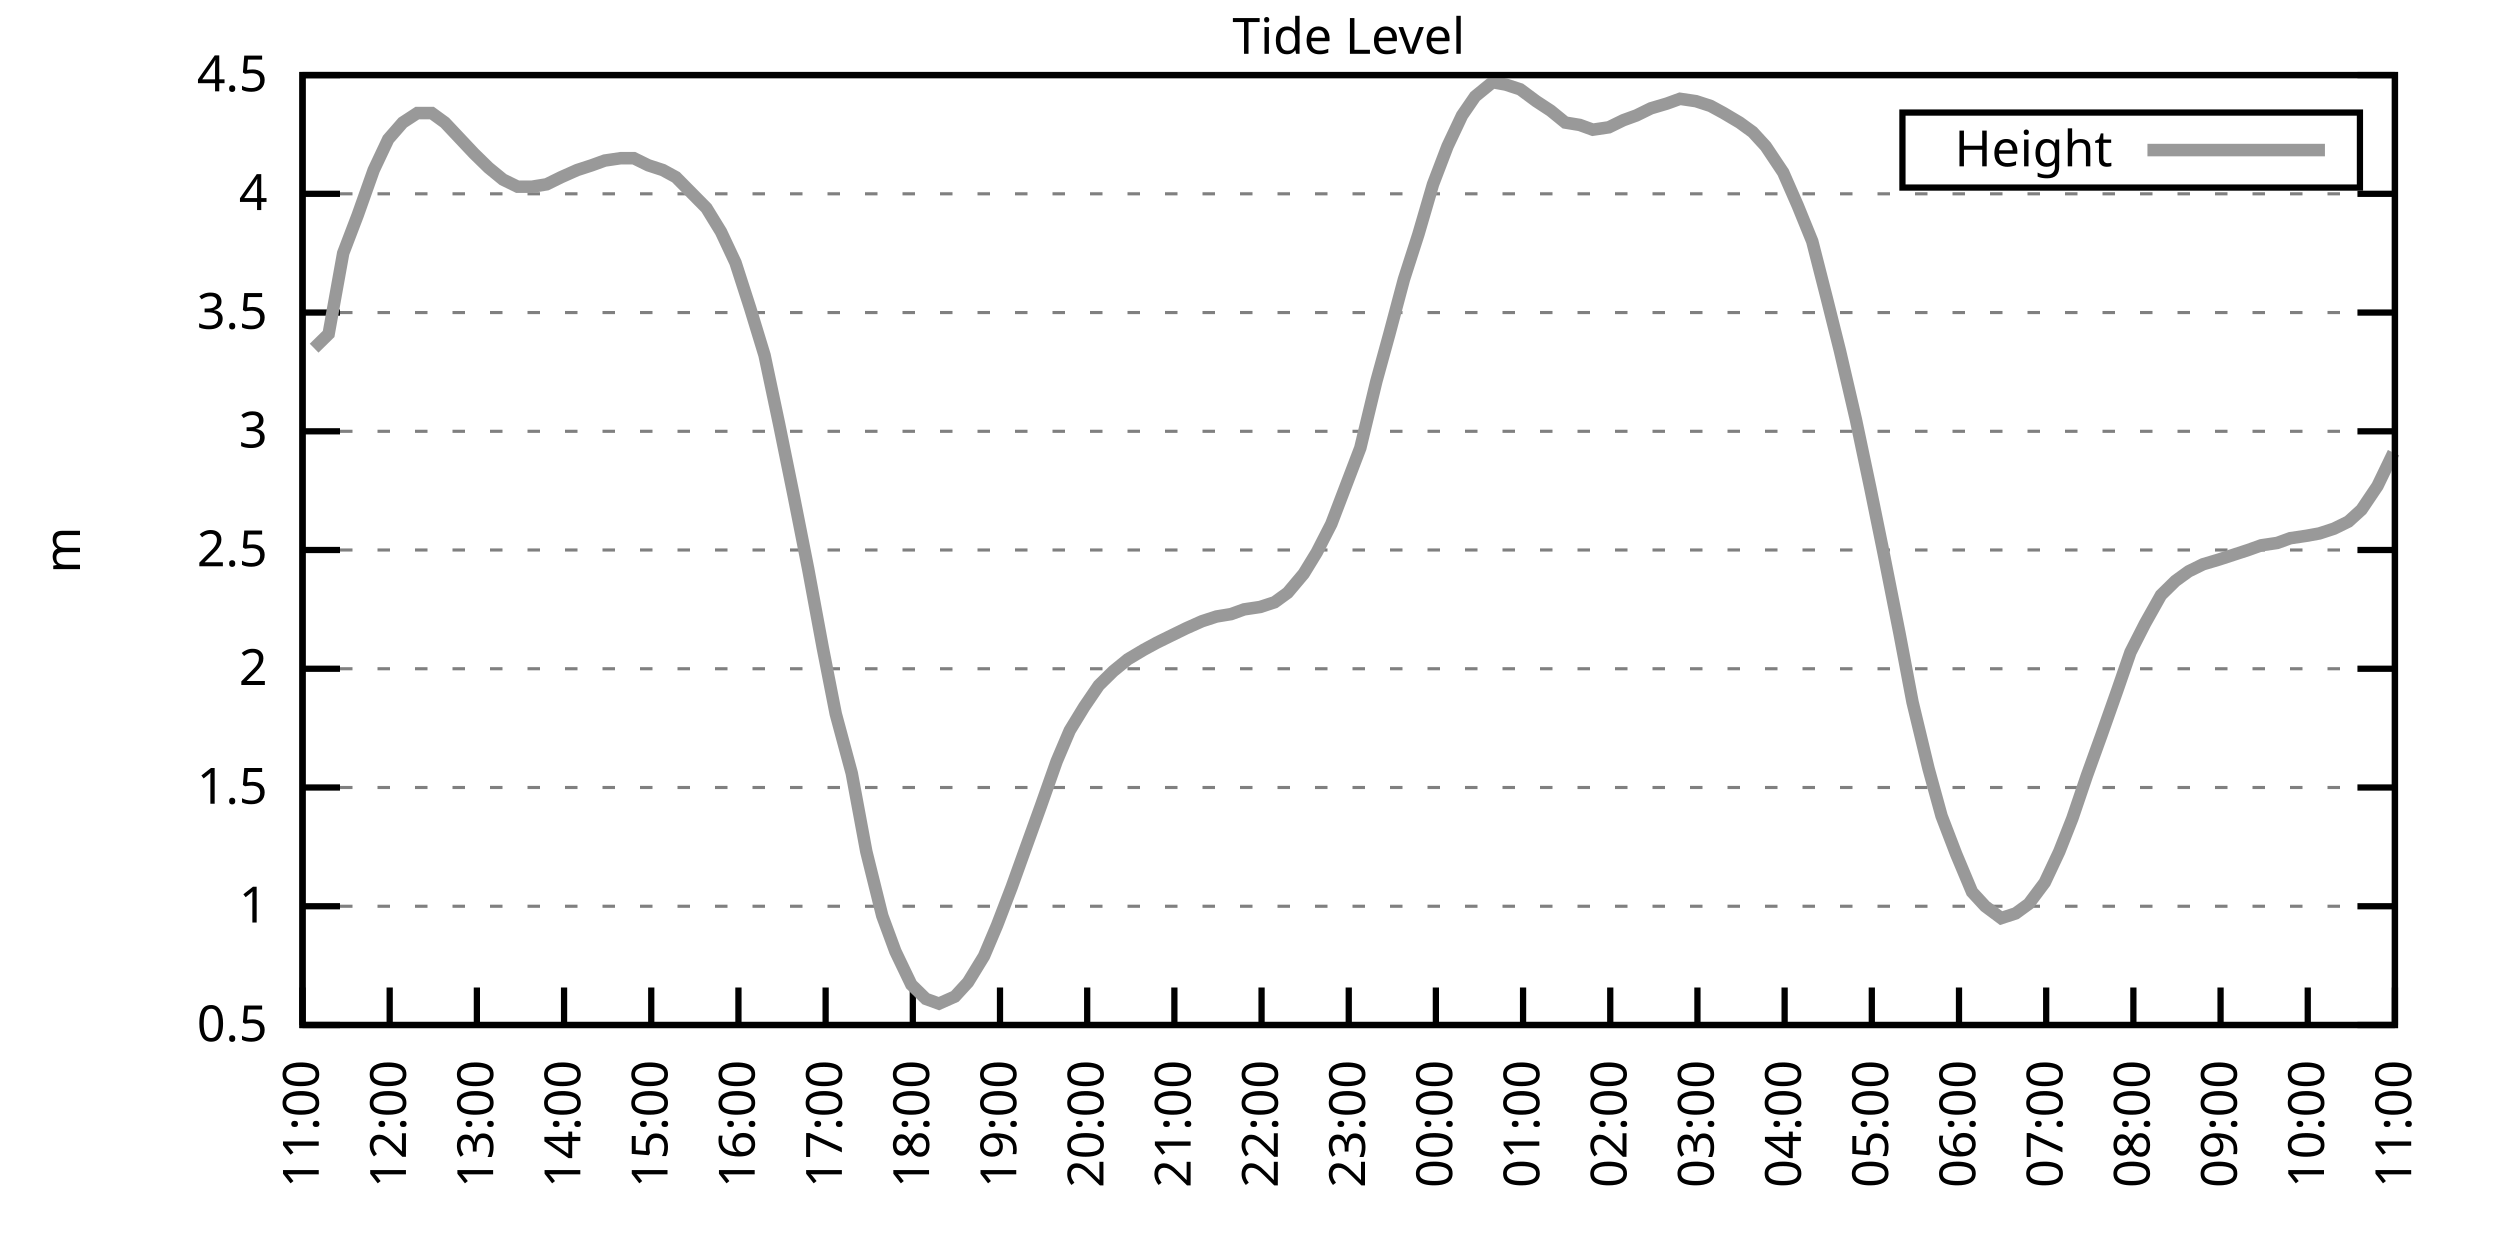
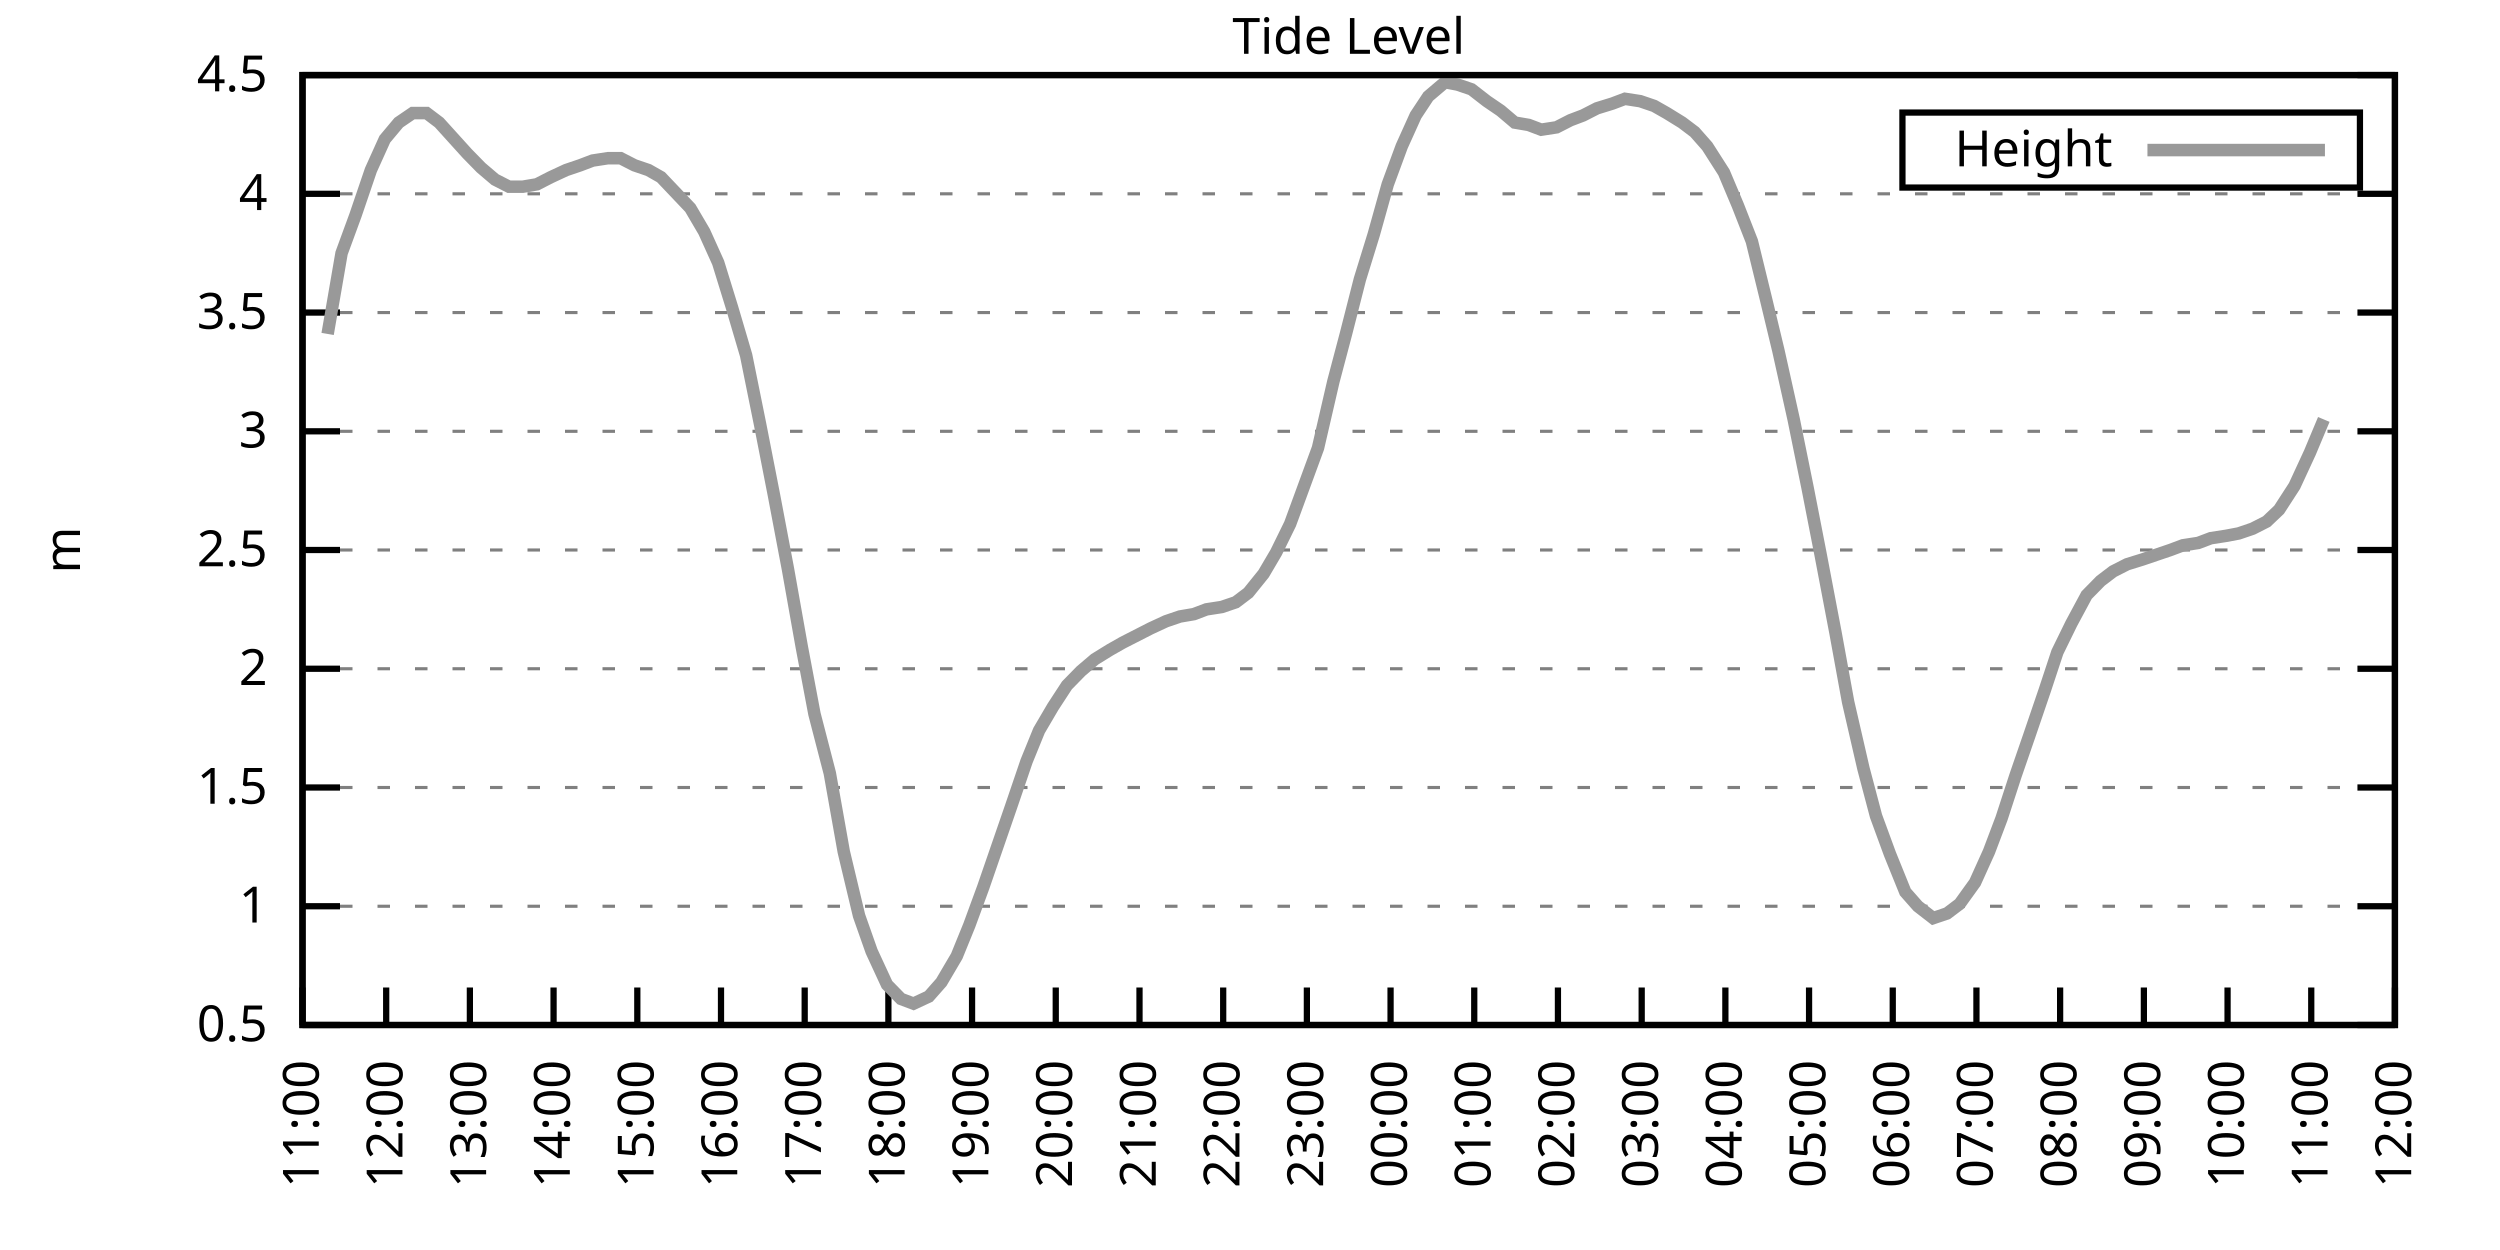
<svg xmlns="http://www.w3.org/2000/svg" xmlns:xlink="http://www.w3.org/1999/xlink" width="400" height="200" viewBox="0 0 400 200">
  <g id="gnuplot_canvas">
    <rect x="0" y="0" width="400" height="200" fill="none" />
    <defs>
      <circle id="gpDot" r="0.5" stroke-width="0.5" stroke="currentColor" />
      <path id="gpPt0" stroke-width="0.333" stroke="currentColor" d="M-1,0 h2 M0,-1 v2" />
      <path id="gpPt1" stroke-width="0.333" stroke="currentColor" d="M-1,-1 L1,1 M1,-1 L-1,1" />
      <path id="gpPt2" stroke-width="0.333" stroke="currentColor" d="M-1,0 L1,0 M0,-1 L0,1 M-1,-1 L1,1 M-1,1 L1,-1" />
      <rect id="gpPt3" stroke-width="0.333" stroke="currentColor" x="-1" y="-1" width="2" height="2" />
      <rect id="gpPt4" stroke-width="0.333" stroke="currentColor" fill="currentColor" x="-1" y="-1" width="2" height="2" />
      <circle id="gpPt5" stroke-width="0.333" stroke="currentColor" cx="0" cy="0" r="1" />
      <use xlink:href="#gpPt5" id="gpPt6" fill="currentColor" stroke="none" />
      <path id="gpPt7" stroke-width="0.333" stroke="currentColor" d="M0,-1.33 L-1.33,0.67 L1.33,0.67 z" />
      <use xlink:href="#gpPt7" id="gpPt8" fill="currentColor" stroke="none" />
      <use xlink:href="#gpPt7" id="gpPt9" stroke="currentColor" transform="rotate(180)" />
      <use xlink:href="#gpPt9" id="gpPt10" fill="currentColor" stroke="none" />
      <use xlink:href="#gpPt3" id="gpPt11" stroke="currentColor" transform="rotate(45)" />
      <use xlink:href="#gpPt11" id="gpPt12" fill="currentColor" stroke="none" />
      <path id="gpPt13" stroke-width="0.333" stroke="currentColor" d="M0,1.330 L1.265,0.411 L0.782,-1.067 L-0.782,-1.076 L-1.265,0.411 z" />
      <use xlink:href="#gpPt13" id="gpPt14" fill="currentColor" stroke="none" />
      <filter id="textbox" filterUnits="objectBoundingBox" x="0" y="0" height="1" width="1">
        <feFlood flood-color="white" flood-opacity="1" result="bgnd" />
        <feComposite in="SourceGraphic" in2="bgnd" operator="atop" />
      </filter>
      <filter id="greybox" filterUnits="objectBoundingBox" x="0" y="0" height="1" width="1">
        <feFlood flood-color="lightgrey" flood-opacity="1" result="grey" />
        <feComposite in="SourceGraphic" in2="grey" operator="atop" />
      </filter>
    </defs>
    <g fill="none" color="white" stroke="currentColor" stroke-width="1.00" stroke-linecap="butt" stroke-linejoin="miter">
</g>
    <g fill="none" color="black" stroke="currentColor" stroke-width="1.00" stroke-linecap="butt" stroke-linejoin="miter">
      <g stroke="none" shape-rendering="crispEdges">
        <polygon fill="rgb(255, 255, 255)" points="48.40,164.00 383.18,164.00 383.18,12.02 48.40,12.02 " />
      </g>
    </g>
    <g fill="none" color="black" stroke="currentColor" stroke-width="1.00" stroke-linecap="butt" stroke-linejoin="miter">
</g>
    <g fill="none" color="black" stroke="black" stroke-width="0.50" stroke-linecap="butt" stroke-linejoin="miter">
</g>
    <g fill="none" color="gray" stroke="currentColor" stroke-width="0.50" stroke-linecap="butt" stroke-linejoin="miter">
      <path stroke="gray" stroke-dasharray="2,4" class="gridline" d="M48.40,164.00 L383.19,164.00  " />
    </g>
    <g fill="none" color="gray" stroke="gray" stroke-width="1.00" stroke-linecap="butt" stroke-linejoin="miter">
</g>
    <g fill="none" color="black" stroke="currentColor" stroke-width="1.00" stroke-linecap="butt" stroke-linejoin="miter">
      <path stroke="black" d="M48.40,164.00 L54.40,164.00 M383.19,164.00 L377.19,164.00  " />
      <g transform="translate(42.80,166.60)" stroke="none" fill="black" font-family="Sans" font-size="8.00" text-anchor="end">
        <text>
          <tspan font-family="Sans"> 0.5</tspan>
        </text>
      </g>
    </g>
    <g fill="none" color="black" stroke="currentColor" stroke-width="1.00" stroke-linecap="butt" stroke-linejoin="miter">
</g>
    <g fill="none" color="black" stroke="black" stroke-width="0.50" stroke-linecap="butt" stroke-linejoin="miter">
</g>
    <g fill="none" color="gray" stroke="currentColor" stroke-width="0.50" stroke-linecap="butt" stroke-linejoin="miter">
      <path stroke="gray" stroke-dasharray="2,4" class="gridline" d="M48.40,145.00 L383.19,145.00  " />
    </g>
    <g fill="none" color="gray" stroke="gray" stroke-width="1.00" stroke-linecap="butt" stroke-linejoin="miter">
</g>
    <g fill="none" color="black" stroke="currentColor" stroke-width="1.00" stroke-linecap="butt" stroke-linejoin="miter">
      <path stroke="black" d="M48.40,145.00 L54.40,145.00 M383.19,145.00 L377.19,145.00  " />
      <g transform="translate(42.80,147.60)" stroke="none" fill="black" font-family="Sans" font-size="8.00" text-anchor="end">
        <text>
          <tspan font-family="Sans"> 1</tspan>
        </text>
      </g>
    </g>
    <g fill="none" color="black" stroke="currentColor" stroke-width="1.00" stroke-linecap="butt" stroke-linejoin="miter">
</g>
    <g fill="none" color="black" stroke="black" stroke-width="0.50" stroke-linecap="butt" stroke-linejoin="miter">
</g>
    <g fill="none" color="gray" stroke="currentColor" stroke-width="0.50" stroke-linecap="butt" stroke-linejoin="miter">
      <path stroke="gray" stroke-dasharray="2,4" class="gridline" d="M48.40,126.00 L383.19,126.00  " />
    </g>
    <g fill="none" color="gray" stroke="gray" stroke-width="1.00" stroke-linecap="butt" stroke-linejoin="miter">
</g>
    <g fill="none" color="black" stroke="currentColor" stroke-width="1.00" stroke-linecap="butt" stroke-linejoin="miter">
      <path stroke="black" d="M48.40,126.00 L54.40,126.00 M383.19,126.00 L377.19,126.00  " />
      <g transform="translate(42.80,128.60)" stroke="none" fill="black" font-family="Sans" font-size="8.00" text-anchor="end">
        <text>
          <tspan font-family="Sans"> 1.5</tspan>
        </text>
      </g>
    </g>
    <g fill="none" color="black" stroke="currentColor" stroke-width="1.00" stroke-linecap="butt" stroke-linejoin="miter">
</g>
    <g fill="none" color="black" stroke="black" stroke-width="0.50" stroke-linecap="butt" stroke-linejoin="miter">
</g>
    <g fill="none" color="gray" stroke="currentColor" stroke-width="0.50" stroke-linecap="butt" stroke-linejoin="miter">
      <path stroke="gray" stroke-dasharray="2,4" class="gridline" d="M48.40,107.00 L383.19,107.00  " />
    </g>
    <g fill="none" color="gray" stroke="gray" stroke-width="1.00" stroke-linecap="butt" stroke-linejoin="miter">
</g>
    <g fill="none" color="black" stroke="currentColor" stroke-width="1.00" stroke-linecap="butt" stroke-linejoin="miter">
      <path stroke="black" d="M48.40,107.00 L54.40,107.00 M383.19,107.00 L377.19,107.00  " />
      <g transform="translate(42.80,109.60)" stroke="none" fill="black" font-family="Sans" font-size="8.00" text-anchor="end">
        <text>
          <tspan font-family="Sans"> 2</tspan>
        </text>
      </g>
    </g>
    <g fill="none" color="black" stroke="currentColor" stroke-width="1.00" stroke-linecap="butt" stroke-linejoin="miter">
</g>
    <g fill="none" color="black" stroke="black" stroke-width="0.50" stroke-linecap="butt" stroke-linejoin="miter">
</g>
    <g fill="none" color="gray" stroke="currentColor" stroke-width="0.50" stroke-linecap="butt" stroke-linejoin="miter">
      <path stroke="gray" stroke-dasharray="2,4" class="gridline" d="M48.40,88.00 L383.19,88.00  " />
    </g>
    <g fill="none" color="gray" stroke="gray" stroke-width="1.00" stroke-linecap="butt" stroke-linejoin="miter">
</g>
    <g fill="none" color="black" stroke="currentColor" stroke-width="1.00" stroke-linecap="butt" stroke-linejoin="miter">
      <path stroke="black" d="M48.40,88.00 L54.40,88.00 M383.19,88.00 L377.19,88.00  " />
      <g transform="translate(42.80,90.60)" stroke="none" fill="black" font-family="Sans" font-size="8.00" text-anchor="end">
        <text>
          <tspan font-family="Sans"> 2.5</tspan>
        </text>
      </g>
    </g>
    <g fill="none" color="black" stroke="currentColor" stroke-width="1.00" stroke-linecap="butt" stroke-linejoin="miter">
</g>
    <g fill="none" color="black" stroke="black" stroke-width="0.50" stroke-linecap="butt" stroke-linejoin="miter">
</g>
    <g fill="none" color="gray" stroke="currentColor" stroke-width="0.50" stroke-linecap="butt" stroke-linejoin="miter">
      <path stroke="gray" stroke-dasharray="2,4" class="gridline" d="M48.40,69.01 L383.19,69.01  " />
    </g>
    <g fill="none" color="gray" stroke="gray" stroke-width="1.00" stroke-linecap="butt" stroke-linejoin="miter">
</g>
    <g fill="none" color="black" stroke="currentColor" stroke-width="1.00" stroke-linecap="butt" stroke-linejoin="miter">
      <path stroke="black" d="M48.40,69.01 L54.40,69.01 M383.19,69.01 L377.19,69.01  " />
      <g transform="translate(42.80,71.61)" stroke="none" fill="black" font-family="Sans" font-size="8.00" text-anchor="end">
        <text>
          <tspan font-family="Sans"> 3</tspan>
        </text>
      </g>
    </g>
    <g fill="none" color="black" stroke="currentColor" stroke-width="1.00" stroke-linecap="butt" stroke-linejoin="miter">
</g>
    <g fill="none" color="black" stroke="black" stroke-width="0.50" stroke-linecap="butt" stroke-linejoin="miter">
</g>
    <g fill="none" color="gray" stroke="currentColor" stroke-width="0.50" stroke-linecap="butt" stroke-linejoin="miter">
      <path stroke="gray" stroke-dasharray="2,4" class="gridline" d="M48.40,50.01 L383.19,50.01  " />
    </g>
    <g fill="none" color="gray" stroke="gray" stroke-width="1.00" stroke-linecap="butt" stroke-linejoin="miter">
</g>
    <g fill="none" color="black" stroke="currentColor" stroke-width="1.00" stroke-linecap="butt" stroke-linejoin="miter">
      <path stroke="black" d="M48.40,50.01 L54.40,50.01 M383.19,50.01 L377.19,50.01  " />
      <g transform="translate(42.80,52.61)" stroke="none" fill="black" font-family="Sans" font-size="8.00" text-anchor="end">
        <text>
          <tspan font-family="Sans"> 3.5</tspan>
        </text>
      </g>
    </g>
    <g fill="none" color="black" stroke="currentColor" stroke-width="1.00" stroke-linecap="butt" stroke-linejoin="miter">
</g>
    <g fill="none" color="black" stroke="black" stroke-width="0.50" stroke-linecap="butt" stroke-linejoin="miter">
</g>
    <g fill="none" color="gray" stroke="currentColor" stroke-width="0.50" stroke-linecap="butt" stroke-linejoin="miter">
      <path stroke="gray" stroke-dasharray="2,4" class="gridline" d="M48.40,31.01 L383.19,31.01  " />
    </g>
    <g fill="none" color="gray" stroke="gray" stroke-width="1.00" stroke-linecap="butt" stroke-linejoin="miter">
</g>
    <g fill="none" color="black" stroke="currentColor" stroke-width="1.00" stroke-linecap="butt" stroke-linejoin="miter">
      <path stroke="black" d="M48.40,31.01 L54.40,31.01 M383.19,31.01 L377.19,31.01  " />
      <g transform="translate(42.80,33.61)" stroke="none" fill="black" font-family="Sans" font-size="8.00" text-anchor="end">
        <text>
          <tspan font-family="Sans"> 4</tspan>
        </text>
      </g>
    </g>
    <g fill="none" color="black" stroke="currentColor" stroke-width="1.00" stroke-linecap="butt" stroke-linejoin="miter">
</g>
    <g fill="none" color="black" stroke="black" stroke-width="0.50" stroke-linecap="butt" stroke-linejoin="miter">
</g>
    <g fill="none" color="gray" stroke="currentColor" stroke-width="0.50" stroke-linecap="butt" stroke-linejoin="miter">
      <path stroke="gray" stroke-dasharray="2,4" class="gridline" d="M48.40,12.01 L383.19,12.01  " />
    </g>
    <g fill="none" color="gray" stroke="gray" stroke-width="1.00" stroke-linecap="butt" stroke-linejoin="miter">
</g>
    <g fill="none" color="black" stroke="currentColor" stroke-width="1.00" stroke-linecap="butt" stroke-linejoin="miter">
      <path stroke="black" d="M48.40,12.01 L54.40,12.01 M383.19,12.01 L377.19,12.01  " />
      <g transform="translate(42.80,14.61)" stroke="none" fill="black" font-family="Sans" font-size="8.00" text-anchor="end">
        <text>
          <tspan font-family="Sans"> 4.5</tspan>
        </text>
      </g>
    </g>
    <g fill="none" color="black" stroke="currentColor" stroke-width="1.00" stroke-linecap="butt" stroke-linejoin="miter">
      <path stroke="black" d="M48.40,164.00 L48.40,158.00  " />
      <g transform="translate(51.00,169.60) rotate(270.00)" stroke="none" fill="black" font-family="Sans" font-size="8.00" text-anchor="end">
        <text>
          <tspan font-family="Sans">11:00</tspan>
        </text>
      </g>
    </g>
    <g fill="none" color="black" stroke="currentColor" stroke-width="1.00" stroke-linecap="butt" stroke-linejoin="miter">
-       <path stroke="black" d="M62.35,164.00 L62.35,158.00  " />
-       <g transform="translate(64.95,169.60) rotate(270.00)" stroke="none" fill="black" font-family="Sans" font-size="8.00" text-anchor="end">
+       <path stroke="black" d="M61.79,164.00 L61.79,158.00  " />
+       <g transform="translate(64.39,169.60) rotate(270.00)" stroke="none" fill="black" font-family="Sans" font-size="8.00" text-anchor="end">
        <text>
          <tspan font-family="Sans">12:00</tspan>
        </text>
      </g>
    </g>
    <g fill="none" color="black" stroke="currentColor" stroke-width="1.00" stroke-linecap="butt" stroke-linejoin="miter">
-       <path stroke="black" d="M76.30,164.00 L76.30,158.00  " />
-       <g transform="translate(78.90,169.60) rotate(270.00)" stroke="none" fill="black" font-family="Sans" font-size="8.00" text-anchor="end">
+       <path stroke="black" d="M75.18,164.00 L75.18,158.00  " />
+       <g transform="translate(77.78,169.60) rotate(270.00)" stroke="none" fill="black" font-family="Sans" font-size="8.00" text-anchor="end">
        <text>
          <tspan font-family="Sans">13:00</tspan>
        </text>
      </g>
    </g>
    <g fill="none" color="black" stroke="currentColor" stroke-width="1.00" stroke-linecap="butt" stroke-linejoin="miter">
-       <path stroke="black" d="M90.25,164.00 L90.25,158.00  " />
-       <g transform="translate(92.85,169.60) rotate(270.00)" stroke="none" fill="black" font-family="Sans" font-size="8.00" text-anchor="end">
+       <path stroke="black" d="M88.57,164.00 L88.57,158.00  " />
+       <g transform="translate(91.17,169.60) rotate(270.00)" stroke="none" fill="black" font-family="Sans" font-size="8.00" text-anchor="end">
        <text>
          <tspan font-family="Sans">14:00</tspan>
        </text>
      </g>
    </g>
    <g fill="none" color="black" stroke="currentColor" stroke-width="1.00" stroke-linecap="butt" stroke-linejoin="miter">
-       <path stroke="black" d="M104.20,164.00 L104.20,158.00  " />
-       <g transform="translate(106.80,169.60) rotate(270.00)" stroke="none" fill="black" font-family="Sans" font-size="8.00" text-anchor="end">
+       <path stroke="black" d="M101.97,164.00 L101.97,158.00  " />
+       <g transform="translate(104.57,169.60) rotate(270.00)" stroke="none" fill="black" font-family="Sans" font-size="8.00" text-anchor="end">
        <text>
          <tspan font-family="Sans">15:00</tspan>
        </text>
      </g>
    </g>
    <g fill="none" color="black" stroke="currentColor" stroke-width="1.00" stroke-linecap="butt" stroke-linejoin="miter">
-       <path stroke="black" d="M118.15,164.00 L118.15,158.00  " />
-       <g transform="translate(120.75,169.60) rotate(270.00)" stroke="none" fill="black" font-family="Sans" font-size="8.00" text-anchor="end">
+       <path stroke="black" d="M115.36,164.00 L115.36,158.00  " />
+       <g transform="translate(117.96,169.60) rotate(270.00)" stroke="none" fill="black" font-family="Sans" font-size="8.00" text-anchor="end">
        <text>
          <tspan font-family="Sans">16:00</tspan>
        </text>
      </g>
    </g>
    <g fill="none" color="black" stroke="currentColor" stroke-width="1.00" stroke-linecap="butt" stroke-linejoin="miter">
-       <path stroke="black" d="M132.10,164.00 L132.10,158.00  " />
-       <g transform="translate(134.70,169.60) rotate(270.00)" stroke="none" fill="black" font-family="Sans" font-size="8.00" text-anchor="end">
+       <path stroke="black" d="M128.75,164.00 L128.75,158.00  " />
+       <g transform="translate(131.35,169.60) rotate(270.00)" stroke="none" fill="black" font-family="Sans" font-size="8.00" text-anchor="end">
        <text>
          <tspan font-family="Sans">17:00</tspan>
        </text>
      </g>
    </g>
    <g fill="none" color="black" stroke="currentColor" stroke-width="1.00" stroke-linecap="butt" stroke-linejoin="miter">
-       <path stroke="black" d="M146.05,164.00 L146.05,158.00  " />
-       <g transform="translate(148.65,169.60) rotate(270.00)" stroke="none" fill="black" font-family="Sans" font-size="8.00" text-anchor="end">
+       <path stroke="black" d="M142.14,164.00 L142.14,158.00  " />
+       <g transform="translate(144.74,169.60) rotate(270.00)" stroke="none" fill="black" font-family="Sans" font-size="8.00" text-anchor="end">
        <text>
          <tspan font-family="Sans">18:00</tspan>
        </text>
      </g>
    </g>
    <g fill="none" color="black" stroke="currentColor" stroke-width="1.00" stroke-linecap="butt" stroke-linejoin="miter">
-       <path stroke="black" d="M160.00,164.00 L160.00,158.00  " />
-       <g transform="translate(162.60,169.60) rotate(270.00)" stroke="none" fill="black" font-family="Sans" font-size="8.00" text-anchor="end">
+       <path stroke="black" d="M155.53,164.00 L155.53,158.00  " />
+       <g transform="translate(158.13,169.60) rotate(270.00)" stroke="none" fill="black" font-family="Sans" font-size="8.00" text-anchor="end">
        <text>
          <tspan font-family="Sans">19:00</tspan>
        </text>
      </g>
    </g>
    <g fill="none" color="black" stroke="currentColor" stroke-width="1.00" stroke-linecap="butt" stroke-linejoin="miter">
-       <path stroke="black" d="M173.95,164.00 L173.95,158.00  " />
-       <g transform="translate(176.55,169.60) rotate(270.00)" stroke="none" fill="black" font-family="Sans" font-size="8.00" text-anchor="end">
+       <path stroke="black" d="M168.92,164.00 L168.92,158.00  " />
+       <g transform="translate(171.52,169.60) rotate(270.00)" stroke="none" fill="black" font-family="Sans" font-size="8.00" text-anchor="end">
        <text>
          <tspan font-family="Sans">20:00</tspan>
        </text>
      </g>
    </g>
    <g fill="none" color="black" stroke="currentColor" stroke-width="1.00" stroke-linecap="butt" stroke-linejoin="miter">
-       <path stroke="black" d="M187.90,164.00 L187.90,158.00  " />
-       <g transform="translate(190.50,169.60) rotate(270.00)" stroke="none" fill="black" font-family="Sans" font-size="8.00" text-anchor="end">
+       <path stroke="black" d="M182.32,164.00 L182.32,158.00  " />
+       <g transform="translate(184.92,169.60) rotate(270.00)" stroke="none" fill="black" font-family="Sans" font-size="8.00" text-anchor="end">
        <text>
          <tspan font-family="Sans">21:00</tspan>
        </text>
      </g>
    </g>
    <g fill="none" color="black" stroke="currentColor" stroke-width="1.00" stroke-linecap="butt" stroke-linejoin="miter">
-       <path stroke="black" d="M201.85,164.00 L201.85,158.00  " />
-       <g transform="translate(204.45,169.60) rotate(270.00)" stroke="none" fill="black" font-family="Sans" font-size="8.00" text-anchor="end">
+       <path stroke="black" d="M195.71,164.00 L195.71,158.00  " />
+       <g transform="translate(198.31,169.60) rotate(270.00)" stroke="none" fill="black" font-family="Sans" font-size="8.00" text-anchor="end">
        <text>
          <tspan font-family="Sans">22:00</tspan>
        </text>
      </g>
    </g>
    <g fill="none" color="black" stroke="currentColor" stroke-width="1.00" stroke-linecap="butt" stroke-linejoin="miter">
-       <path stroke="black" d="M215.80,164.00 L215.80,158.00  " />
-       <g transform="translate(218.40,169.60) rotate(270.00)" stroke="none" fill="black" font-family="Sans" font-size="8.00" text-anchor="end">
+       <path stroke="black" d="M209.10,164.00 L209.10,158.00  " />
+       <g transform="translate(211.70,169.60) rotate(270.00)" stroke="none" fill="black" font-family="Sans" font-size="8.00" text-anchor="end">
        <text>
          <tspan font-family="Sans">23:00</tspan>
        </text>
      </g>
    </g>
    <g fill="none" color="black" stroke="currentColor" stroke-width="1.00" stroke-linecap="butt" stroke-linejoin="miter">
-       <path stroke="black" d="M229.74,164.00 L229.74,158.00  " />
-       <g transform="translate(232.34,169.60) rotate(270.00)" stroke="none" fill="black" font-family="Sans" font-size="8.00" text-anchor="end">
+       <path stroke="black" d="M222.49,164.00 L222.49,158.00  " />
+       <g transform="translate(225.09,169.60) rotate(270.00)" stroke="none" fill="black" font-family="Sans" font-size="8.00" text-anchor="end">
        <text>
          <tspan font-family="Sans">00:00</tspan>
        </text>
      </g>
    </g>
    <g fill="none" color="black" stroke="currentColor" stroke-width="1.00" stroke-linecap="butt" stroke-linejoin="miter">
-       <path stroke="black" d="M243.69,164.00 L243.69,158.00  " />
-       <g transform="translate(246.29,169.60) rotate(270.00)" stroke="none" fill="black" font-family="Sans" font-size="8.00" text-anchor="end">
+       <path stroke="black" d="M235.88,164.00 L235.88,158.00  " />
+       <g transform="translate(238.48,169.60) rotate(270.00)" stroke="none" fill="black" font-family="Sans" font-size="8.00" text-anchor="end">
        <text>
          <tspan font-family="Sans">01:00</tspan>
        </text>
      </g>
    </g>
    <g fill="none" color="black" stroke="currentColor" stroke-width="1.00" stroke-linecap="butt" stroke-linejoin="miter">
-       <path stroke="black" d="M257.64,164.00 L257.64,158.00  " />
-       <g transform="translate(260.24,169.60) rotate(270.00)" stroke="none" fill="black" font-family="Sans" font-size="8.00" text-anchor="end">
+       <path stroke="black" d="M249.27,164.00 L249.27,158.00  " />
+       <g transform="translate(251.87,169.60) rotate(270.00)" stroke="none" fill="black" font-family="Sans" font-size="8.00" text-anchor="end">
        <text>
          <tspan font-family="Sans">02:00</tspan>
        </text>
      </g>
    </g>
    <g fill="none" color="black" stroke="currentColor" stroke-width="1.00" stroke-linecap="butt" stroke-linejoin="miter">
-       <path stroke="black" d="M271.59,164.00 L271.59,158.00  " />
-       <g transform="translate(274.19,169.60) rotate(270.00)" stroke="none" fill="black" font-family="Sans" font-size="8.00" text-anchor="end">
+       <path stroke="black" d="M262.67,164.00 L262.67,158.00  " />
+       <g transform="translate(265.27,169.60) rotate(270.00)" stroke="none" fill="black" font-family="Sans" font-size="8.00" text-anchor="end">
        <text>
          <tspan font-family="Sans">03:00</tspan>
        </text>
      </g>
    </g>
    <g fill="none" color="black" stroke="currentColor" stroke-width="1.00" stroke-linecap="butt" stroke-linejoin="miter">
-       <path stroke="black" d="M285.54,164.00 L285.54,158.00  " />
-       <g transform="translate(288.14,169.60) rotate(270.00)" stroke="none" fill="black" font-family="Sans" font-size="8.00" text-anchor="end">
+       <path stroke="black" d="M276.06,164.00 L276.06,158.00  " />
+       <g transform="translate(278.66,169.60) rotate(270.00)" stroke="none" fill="black" font-family="Sans" font-size="8.00" text-anchor="end">
        <text>
          <tspan font-family="Sans">04:00</tspan>
        </text>
      </g>
    </g>
    <g fill="none" color="black" stroke="currentColor" stroke-width="1.00" stroke-linecap="butt" stroke-linejoin="miter">
-       <path stroke="black" d="M299.49,164.00 L299.49,158.00  " />
-       <g transform="translate(302.09,169.60) rotate(270.00)" stroke="none" fill="black" font-family="Sans" font-size="8.00" text-anchor="end">
+       <path stroke="black" d="M289.45,164.00 L289.45,158.00  " />
+       <g transform="translate(292.05,169.60) rotate(270.00)" stroke="none" fill="black" font-family="Sans" font-size="8.00" text-anchor="end">
        <text>
          <tspan font-family="Sans">05:00</tspan>
        </text>
      </g>
    </g>
    <g fill="none" color="black" stroke="currentColor" stroke-width="1.00" stroke-linecap="butt" stroke-linejoin="miter">
-       <path stroke="black" d="M313.44,164.00 L313.44,158.00  " />
-       <g transform="translate(316.04,169.60) rotate(270.00)" stroke="none" fill="black" font-family="Sans" font-size="8.00" text-anchor="end">
+       <path stroke="black" d="M302.84,164.00 L302.84,158.00  " />
+       <g transform="translate(305.44,169.60) rotate(270.00)" stroke="none" fill="black" font-family="Sans" font-size="8.00" text-anchor="end">
        <text>
          <tspan font-family="Sans">06:00</tspan>
        </text>
      </g>
    </g>
    <g fill="none" color="black" stroke="currentColor" stroke-width="1.00" stroke-linecap="butt" stroke-linejoin="miter">
-       <path stroke="black" d="M327.39,164.00 L327.39,158.00  " />
-       <g transform="translate(329.99,169.60) rotate(270.00)" stroke="none" fill="black" font-family="Sans" font-size="8.00" text-anchor="end">
+       <path stroke="black" d="M316.23,164.00 L316.23,158.00  " />
+       <g transform="translate(318.83,169.60) rotate(270.00)" stroke="none" fill="black" font-family="Sans" font-size="8.00" text-anchor="end">
        <text>
          <tspan font-family="Sans">07:00</tspan>
        </text>
      </g>
    </g>
    <g fill="none" color="black" stroke="currentColor" stroke-width="1.00" stroke-linecap="butt" stroke-linejoin="miter">
-       <path stroke="black" d="M341.34,164.00 L341.34,158.00  " />
-       <g transform="translate(343.94,169.60) rotate(270.00)" stroke="none" fill="black" font-family="Sans" font-size="8.00" text-anchor="end">
+       <path stroke="black" d="M329.62,164.00 L329.62,158.00  " />
+       <g transform="translate(332.22,169.60) rotate(270.00)" stroke="none" fill="black" font-family="Sans" font-size="8.00" text-anchor="end">
        <text>
          <tspan font-family="Sans">08:00</tspan>
        </text>
      </g>
    </g>
    <g fill="none" color="black" stroke="currentColor" stroke-width="1.00" stroke-linecap="butt" stroke-linejoin="miter">
-       <path stroke="black" d="M355.29,164.00 L355.29,158.00  " />
-       <g transform="translate(357.89,169.60) rotate(270.00)" stroke="none" fill="black" font-family="Sans" font-size="8.00" text-anchor="end">
+       <path stroke="black" d="M343.02,164.00 L343.02,158.00  " />
+       <g transform="translate(345.62,169.60) rotate(270.00)" stroke="none" fill="black" font-family="Sans" font-size="8.00" text-anchor="end">
        <text>
          <tspan font-family="Sans">09:00</tspan>
        </text>
      </g>
    </g>
    <g fill="none" color="black" stroke="currentColor" stroke-width="1.00" stroke-linecap="butt" stroke-linejoin="miter">
-       <path stroke="black" d="M369.24,164.00 L369.24,158.00  " />
-       <g transform="translate(371.84,169.60) rotate(270.00)" stroke="none" fill="black" font-family="Sans" font-size="8.00" text-anchor="end">
+       <path stroke="black" d="M356.41,164.00 L356.41,158.00  " />
+       <g transform="translate(359.01,169.60) rotate(270.00)" stroke="none" fill="black" font-family="Sans" font-size="8.00" text-anchor="end">
        <text>
          <tspan font-family="Sans">10:00</tspan>
+         </text>
+       </g>
+     </g>
+     <g fill="none" color="black" stroke="currentColor" stroke-width="1.00" stroke-linecap="butt" stroke-linejoin="miter">
+       <path stroke="black" d="M369.80,164.00 L369.80,158.00  " />
+       <g transform="translate(372.40,169.60) rotate(270.00)" stroke="none" fill="black" font-family="Sans" font-size="8.00" text-anchor="end">
+         <text>
+           <tspan font-family="Sans">11:00</tspan>
        </text>
      </g>
    </g>
    <g fill="none" color="black" stroke="currentColor" stroke-width="1.00" stroke-linecap="butt" stroke-linejoin="miter">
      <path stroke="black" d="M383.19,164.00 L383.19,158.00  " />
      <g transform="translate(385.79,169.60) rotate(270.00)" stroke="none" fill="black" font-family="Sans" font-size="8.00" text-anchor="end">
        <text>
-           <tspan font-family="Sans">11:00</tspan>
+           <tspan font-family="Sans">12:00</tspan>
        </text>
      </g>
    </g>
    <g fill="none" color="black" stroke="currentColor" stroke-width="1.00" stroke-linecap="butt" stroke-linejoin="miter">
</g>
    <g fill="none" color="black" stroke="currentColor" stroke-width="1.00" stroke-linecap="butt" stroke-linejoin="miter">
      <path stroke="black" d="M48.40,12.01 L48.40,164.00 L383.19,164.00 L383.19,12.01 L48.40,12.01 Z  " />
    </g>
    <g fill="none" color="black" stroke="currentColor" stroke-width="1.00" stroke-linecap="butt" stroke-linejoin="miter">
</g>
    <g fill="none" color="black" stroke="currentColor" stroke-width="1.00" stroke-linecap="butt" stroke-linejoin="miter">
      <path stroke="black" d="M304.39,30.01 L304.39,18.01 L377.59,18.01 L377.59,30.01 L304.39,30.01 Z  " />
    </g>
    <g id="Tide_level_plot_1">
      <g fill="none" color="white" stroke="black" stroke-width="2.00" stroke-linecap="butt" stroke-linejoin="miter">
</g>
      <g fill="none" color="black" stroke="currentColor" stroke-width="2.00" stroke-linecap="butt" stroke-linejoin="miter">
        <g transform="translate(337.99,26.61)" stroke="none" fill="black" font-family="Sans" font-size="8.00" text-anchor="end">
          <text>
            <tspan font-family="Sans">Height</tspan>
          </text>
        </g>
      </g>
      <g fill="none" color="black" stroke="currentColor" stroke-width="2.00" stroke-linecap="butt" stroke-linejoin="miter">
-         <path stroke="rgb(153, 153, 153)" d="M343.59,24.01 L371.99,24.01 M50.26,55.71 L52.58,53.43 L54.91,40.51 L57.23,34.43 L59.79,27.21 L62.12,22.27   L64.44,19.61 L66.77,18.09 L69.09,18.09 L71.18,19.61 L75.83,24.55 L78.16,26.83 L80.48,28.73 L82.81,29.87   L85.13,29.87 L87.46,29.49 L89.78,28.35 L92.34,27.21 L94.67,26.45 L96.76,25.69 L99.32,25.31 L101.41,25.31   L103.73,26.45 L106.06,27.21 L108.15,28.35 L113.03,33.29 L115.36,37.09 L117.68,42.03 L120.01,49.25 L122.33,56.85   L124.66,67.87 L126.98,79.27 L129.31,91.04 L131.63,103.58 L133.72,114.22 L136.28,123.72 L138.61,136.26 L141.16,146.52   L143.26,152.22 L145.81,157.54 L148.14,159.82 L150.23,160.58 L152.79,159.44 L154.88,157.16 L157.44,152.98 L159.53,148.04   L161.86,141.96 L164.18,135.50 L166.51,129.04 L169.06,121.82 L171.16,116.88 L173.48,113.08 L175.81,109.66 L178.13,107.38   L180.46,105.48 L183.01,103.96 L185.11,102.82 L187.43,101.68 L189.76,100.54 L192.31,99.40 L194.64,98.64 L196.96,98.26   L199.06,97.50 L201.61,97.12 L203.94,96.36 L206.03,94.84 L208.59,91.80 L210.68,88.38 L213.01,83.83 L215.33,77.75   L217.65,71.67 L220.21,61.03 L222.30,53.43 L224.63,44.69 L226.95,37.47 L229.28,29.49 L231.60,23.41 L233.93,18.47   L236.02,15.43 L238.81,13.15 L240.90,13.53 L243.23,14.29 L245.79,16.19 L248.11,17.71 L250.44,19.61 L252.76,19.99   L254.85,20.75 L257.41,20.37 L259.74,19.23 L261.83,18.47 L264.15,17.33 L266.71,16.57 L268.80,15.81 L271.36,16.19   L273.69,16.95 L275.78,18.09 L278.34,19.61 L280.43,21.13 L282.52,23.41 L285.31,27.59 L287.64,32.91 L289.96,38.61   L292.29,47.73 L294.38,56.09 L296.94,67.11 L299.26,78.13 L301.35,88.38 L303.91,101.30 L306.00,112.32 L308.56,122.96   L310.65,130.56 L312.98,136.64 L315.53,142.72 L317.63,145.00 L320.18,146.90 L322.51,146.14 L324.60,144.62 L327.16,141.20   L329.48,136.26 L331.58,130.94 L333.90,124.10 L336.23,117.64 L338.78,110.42 L340.88,104.34 L343.20,99.78 L345.76,95.22   L348.08,92.94 L350.18,91.42 L352.50,90.28 L355.06,89.52 L357.38,88.76 L359.71,88.00 L361.80,87.25 L364.36,86.87   L366.45,86.11 L369.01,85.73 L371.10,85.35 L373.43,84.59 L375.75,83.45 L377.84,81.55 L380.40,77.75 L382.96,72.43    " />
+         <path stroke="rgb(153, 153, 153)" d="M343.59,24.01 L371.99,24.01 M52.42,53.43 L54.65,40.51 L56.88,34.43 L59.34,27.21 L61.57,22.27 L63.80,19.61   L66.03,18.09 L68.26,18.09 L70.27,19.61 L74.74,24.55 L76.97,26.83 L79.20,28.73 L81.43,29.87 L83.66,29.87   L85.90,29.49 L88.13,28.35 L90.58,27.21 L92.82,26.45 L94.82,25.69 L97.28,25.31 L99.29,25.31 L101.52,26.45   L103.75,27.21 L105.76,28.35 L110.45,33.29 L112.68,37.09 L114.91,42.03 L117.14,49.25 L119.38,56.85 L121.61,67.87   L123.84,79.27 L126.07,91.04 L128.30,103.58 L130.31,114.22 L132.77,123.72 L135.00,136.26 L137.45,146.52 L139.46,152.22   L141.92,157.54 L144.15,159.82 L146.16,160.58 L148.61,159.44 L150.62,157.16 L153.08,152.98 L155.09,148.04 L157.32,141.96   L159.55,135.50 L161.78,129.04 L164.24,121.82 L166.25,116.88 L168.48,113.08 L170.71,109.66 L172.94,107.38 L175.17,105.48   L177.63,103.96 L179.64,102.82 L181.87,101.68 L184.10,100.54 L186.56,99.40 L188.79,98.64 L191.02,98.26 L193.03,97.50   L195.48,97.12 L197.72,96.36 L199.73,94.84 L202.18,91.80 L204.19,88.38 L206.42,83.83 L208.65,77.75 L210.88,71.67   L213.34,61.03 L215.35,53.43 L217.58,44.69 L219.81,37.47 L222.04,29.49 L224.28,23.41 L226.51,18.47 L228.52,15.43   L231.20,13.15 L233.20,13.53 L235.44,14.29 L237.89,16.19 L240.12,17.71 L242.36,19.61 L244.59,19.99 L246.60,20.75   L249.05,20.37 L251.28,19.23 L253.29,18.47 L255.52,17.33 L257.98,16.57 L259.99,15.81 L262.44,16.19 L264.67,16.95   L266.68,18.09 L269.14,19.61 L271.15,21.13 L273.16,23.41 L275.83,27.59 L278.07,32.91 L280.30,38.61 L282.53,47.73   L284.54,56.09 L286.99,67.11 L289.23,78.13 L291.23,88.38 L293.69,101.30 L295.70,112.32 L298.15,122.96 L300.16,130.56   L302.39,136.64 L304.85,142.72 L306.86,145.00 L309.31,146.90 L311.54,146.14 L313.55,144.62 L316.01,141.20 L318.24,136.26   L320.25,130.94 L322.48,124.10 L324.71,117.64 L327.17,110.42 L329.18,104.34 L331.41,99.78 L333.86,95.22 L336.10,92.94   L338.10,91.42 L340.34,90.28 L342.79,89.52 L345.02,88.76 L347.26,88.00 L349.26,87.25 L351.72,86.87 L353.73,86.11   L356.18,85.73 L358.19,85.35 L360.42,84.59 L362.66,83.45 L364.66,81.55 L367.12,77.75 L369.58,72.43 L371.81,67.11    " />
      </g>
    </g>
    <g fill="none" color="black" stroke="currentColor" stroke-width="2.00" stroke-linecap="butt" stroke-linejoin="miter">
</g>
    <g fill="none" color="black" stroke="black" stroke-width="1.00" stroke-linecap="butt" stroke-linejoin="miter">
</g>
    <g fill="none" color="black" stroke="currentColor" stroke-width="1.00" stroke-linecap="butt" stroke-linejoin="miter">
      <path stroke="black" d="M48.40,12.01 L48.40,164.00 L383.19,164.00 L383.19,12.01 L48.40,12.01 Z  " />
      <g transform="translate(12.80,88.01) rotate(270.00)" stroke="none" fill="black" font-family="Sans" font-size="8.00" text-anchor="middle">
        <text>
          <tspan font-family="Sans">m</tspan>
        </text>
      </g>
    </g>
    <g fill="none" color="black" stroke="currentColor" stroke-width="1.00" stroke-linecap="butt" stroke-linejoin="miter">
</g>
    <g fill="none" color="black" stroke="currentColor" stroke-width="1.00" stroke-linecap="butt" stroke-linejoin="miter">
      <g transform="translate(215.79,8.61)" stroke="none" fill="black" font-family="Sans" font-size="8.00" text-anchor="middle">
        <text>
          <tspan font-family="Sans">Tide Level</tspan>
        </text>
      </g>
    </g>
    <g fill="none" color="black" stroke="currentColor" stroke-width="1.00" stroke-linecap="butt" stroke-linejoin="miter">
</g>
  </g>
</svg>
